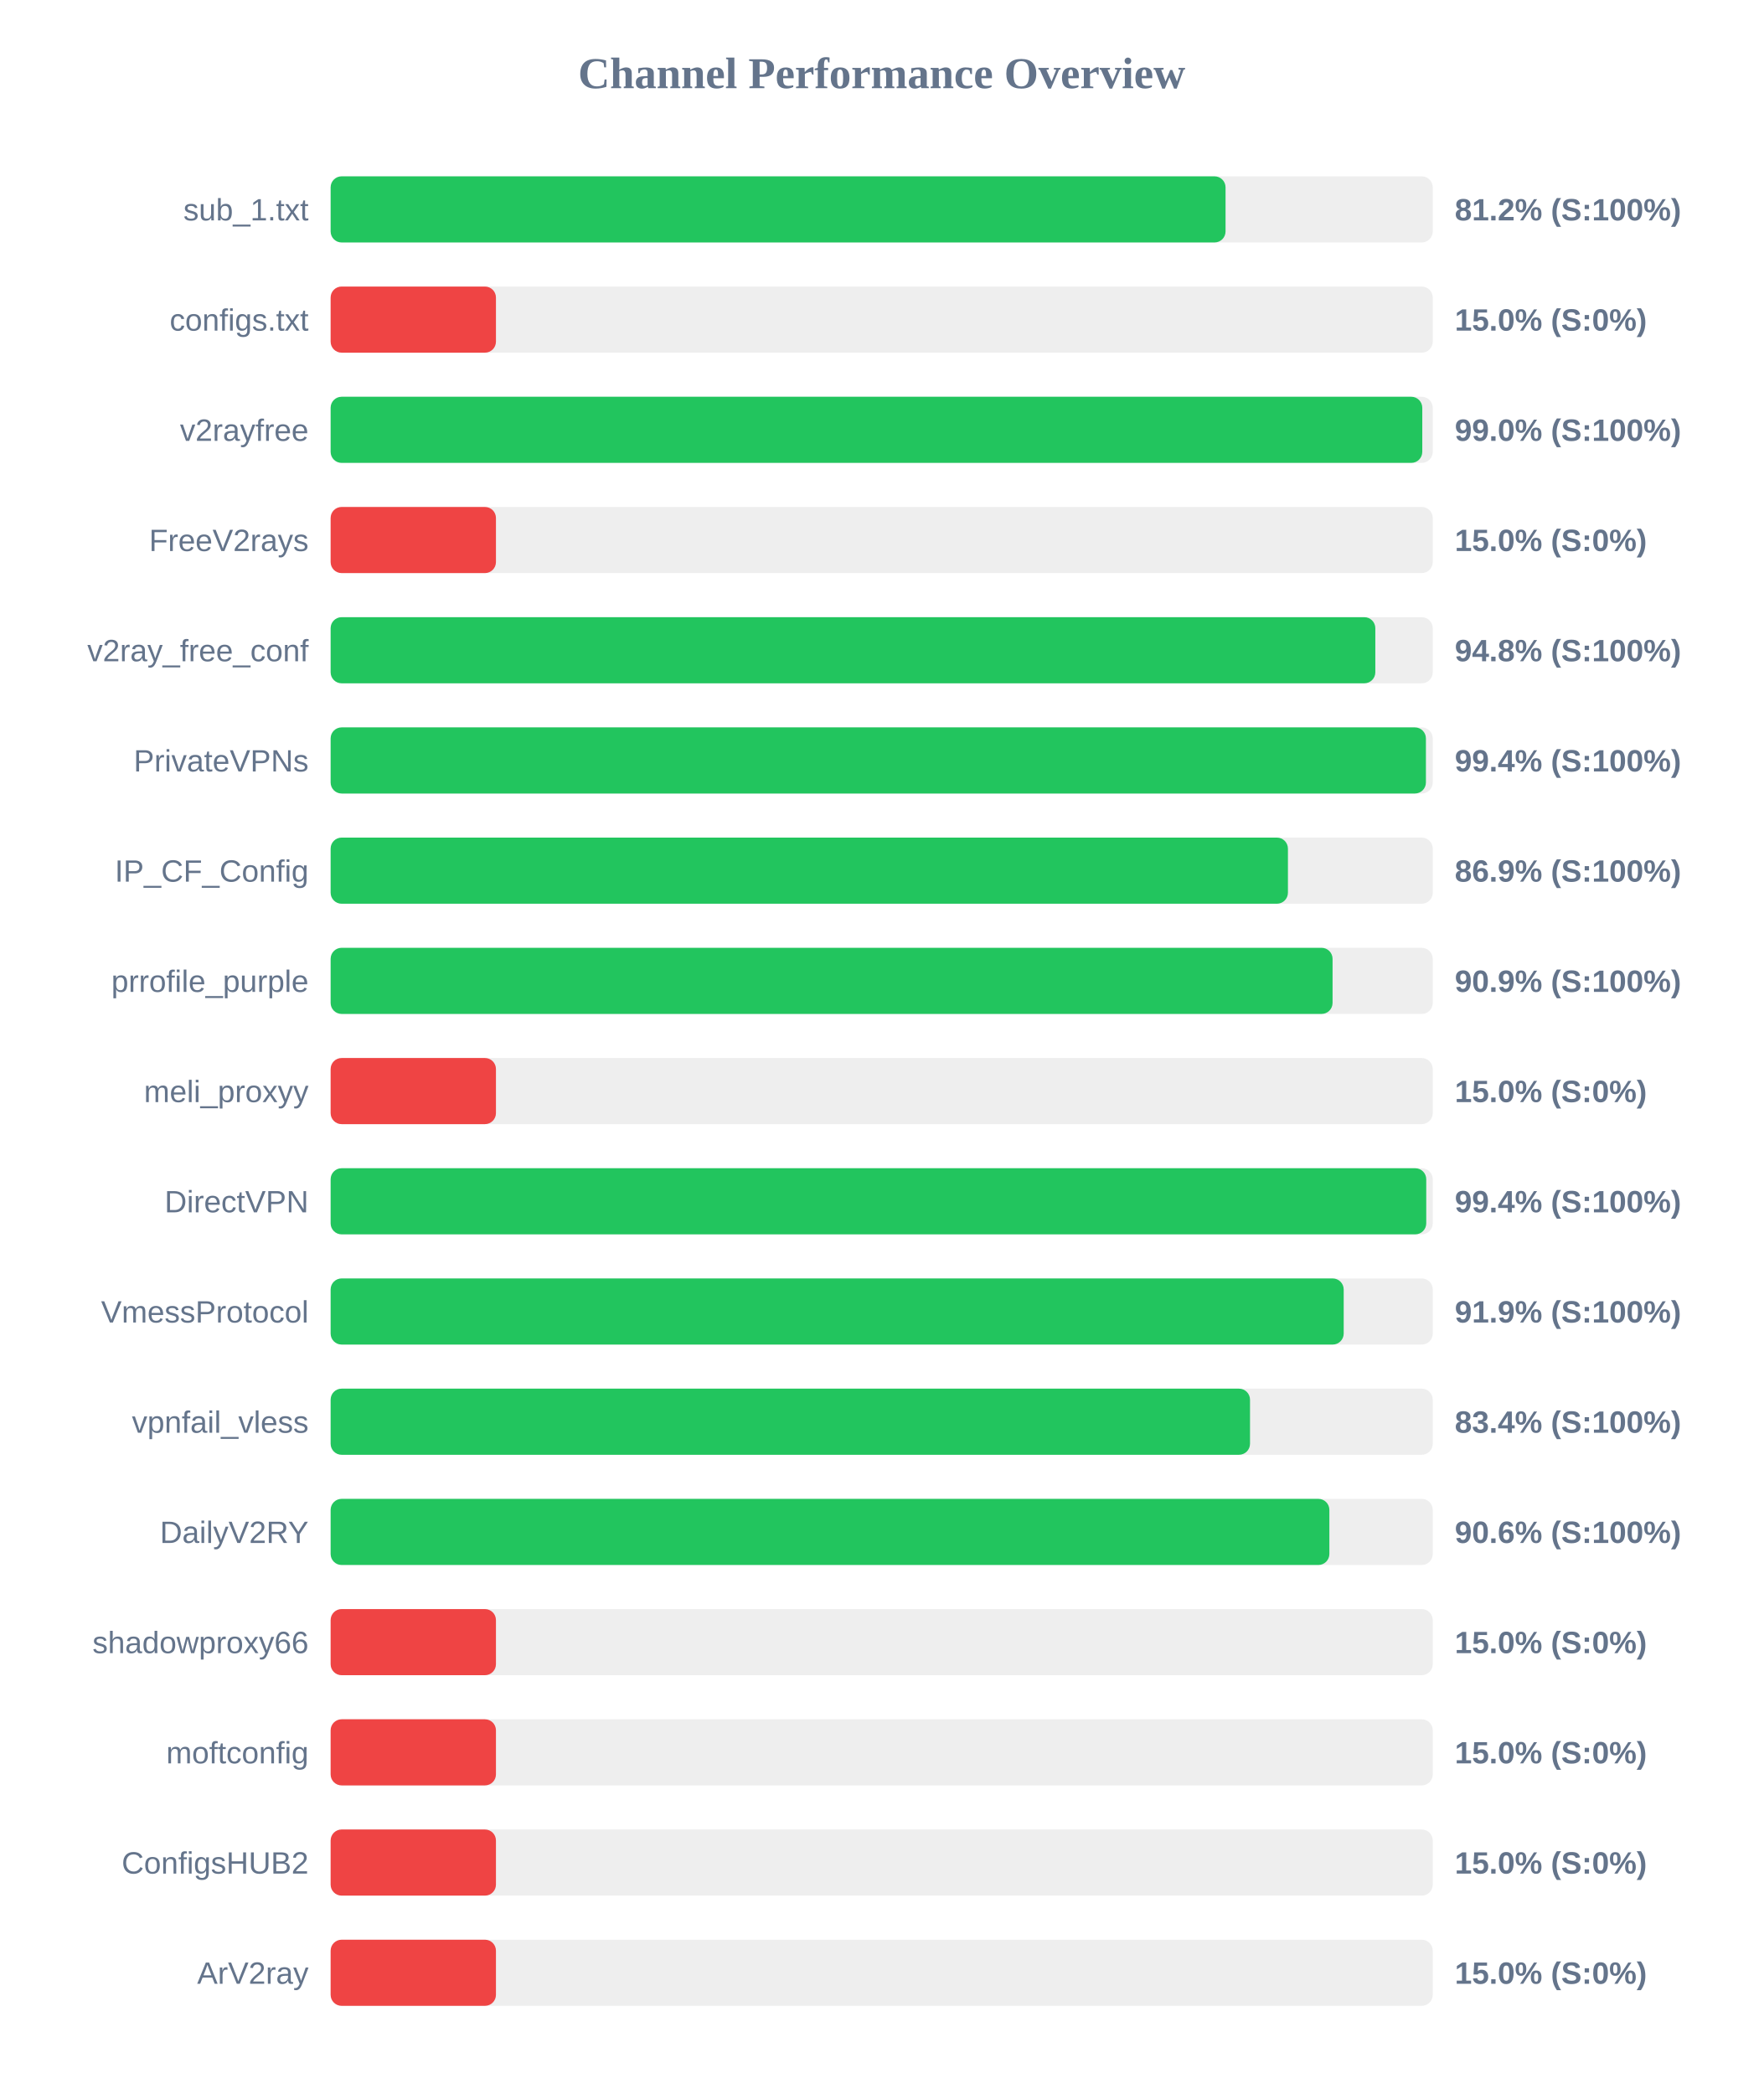
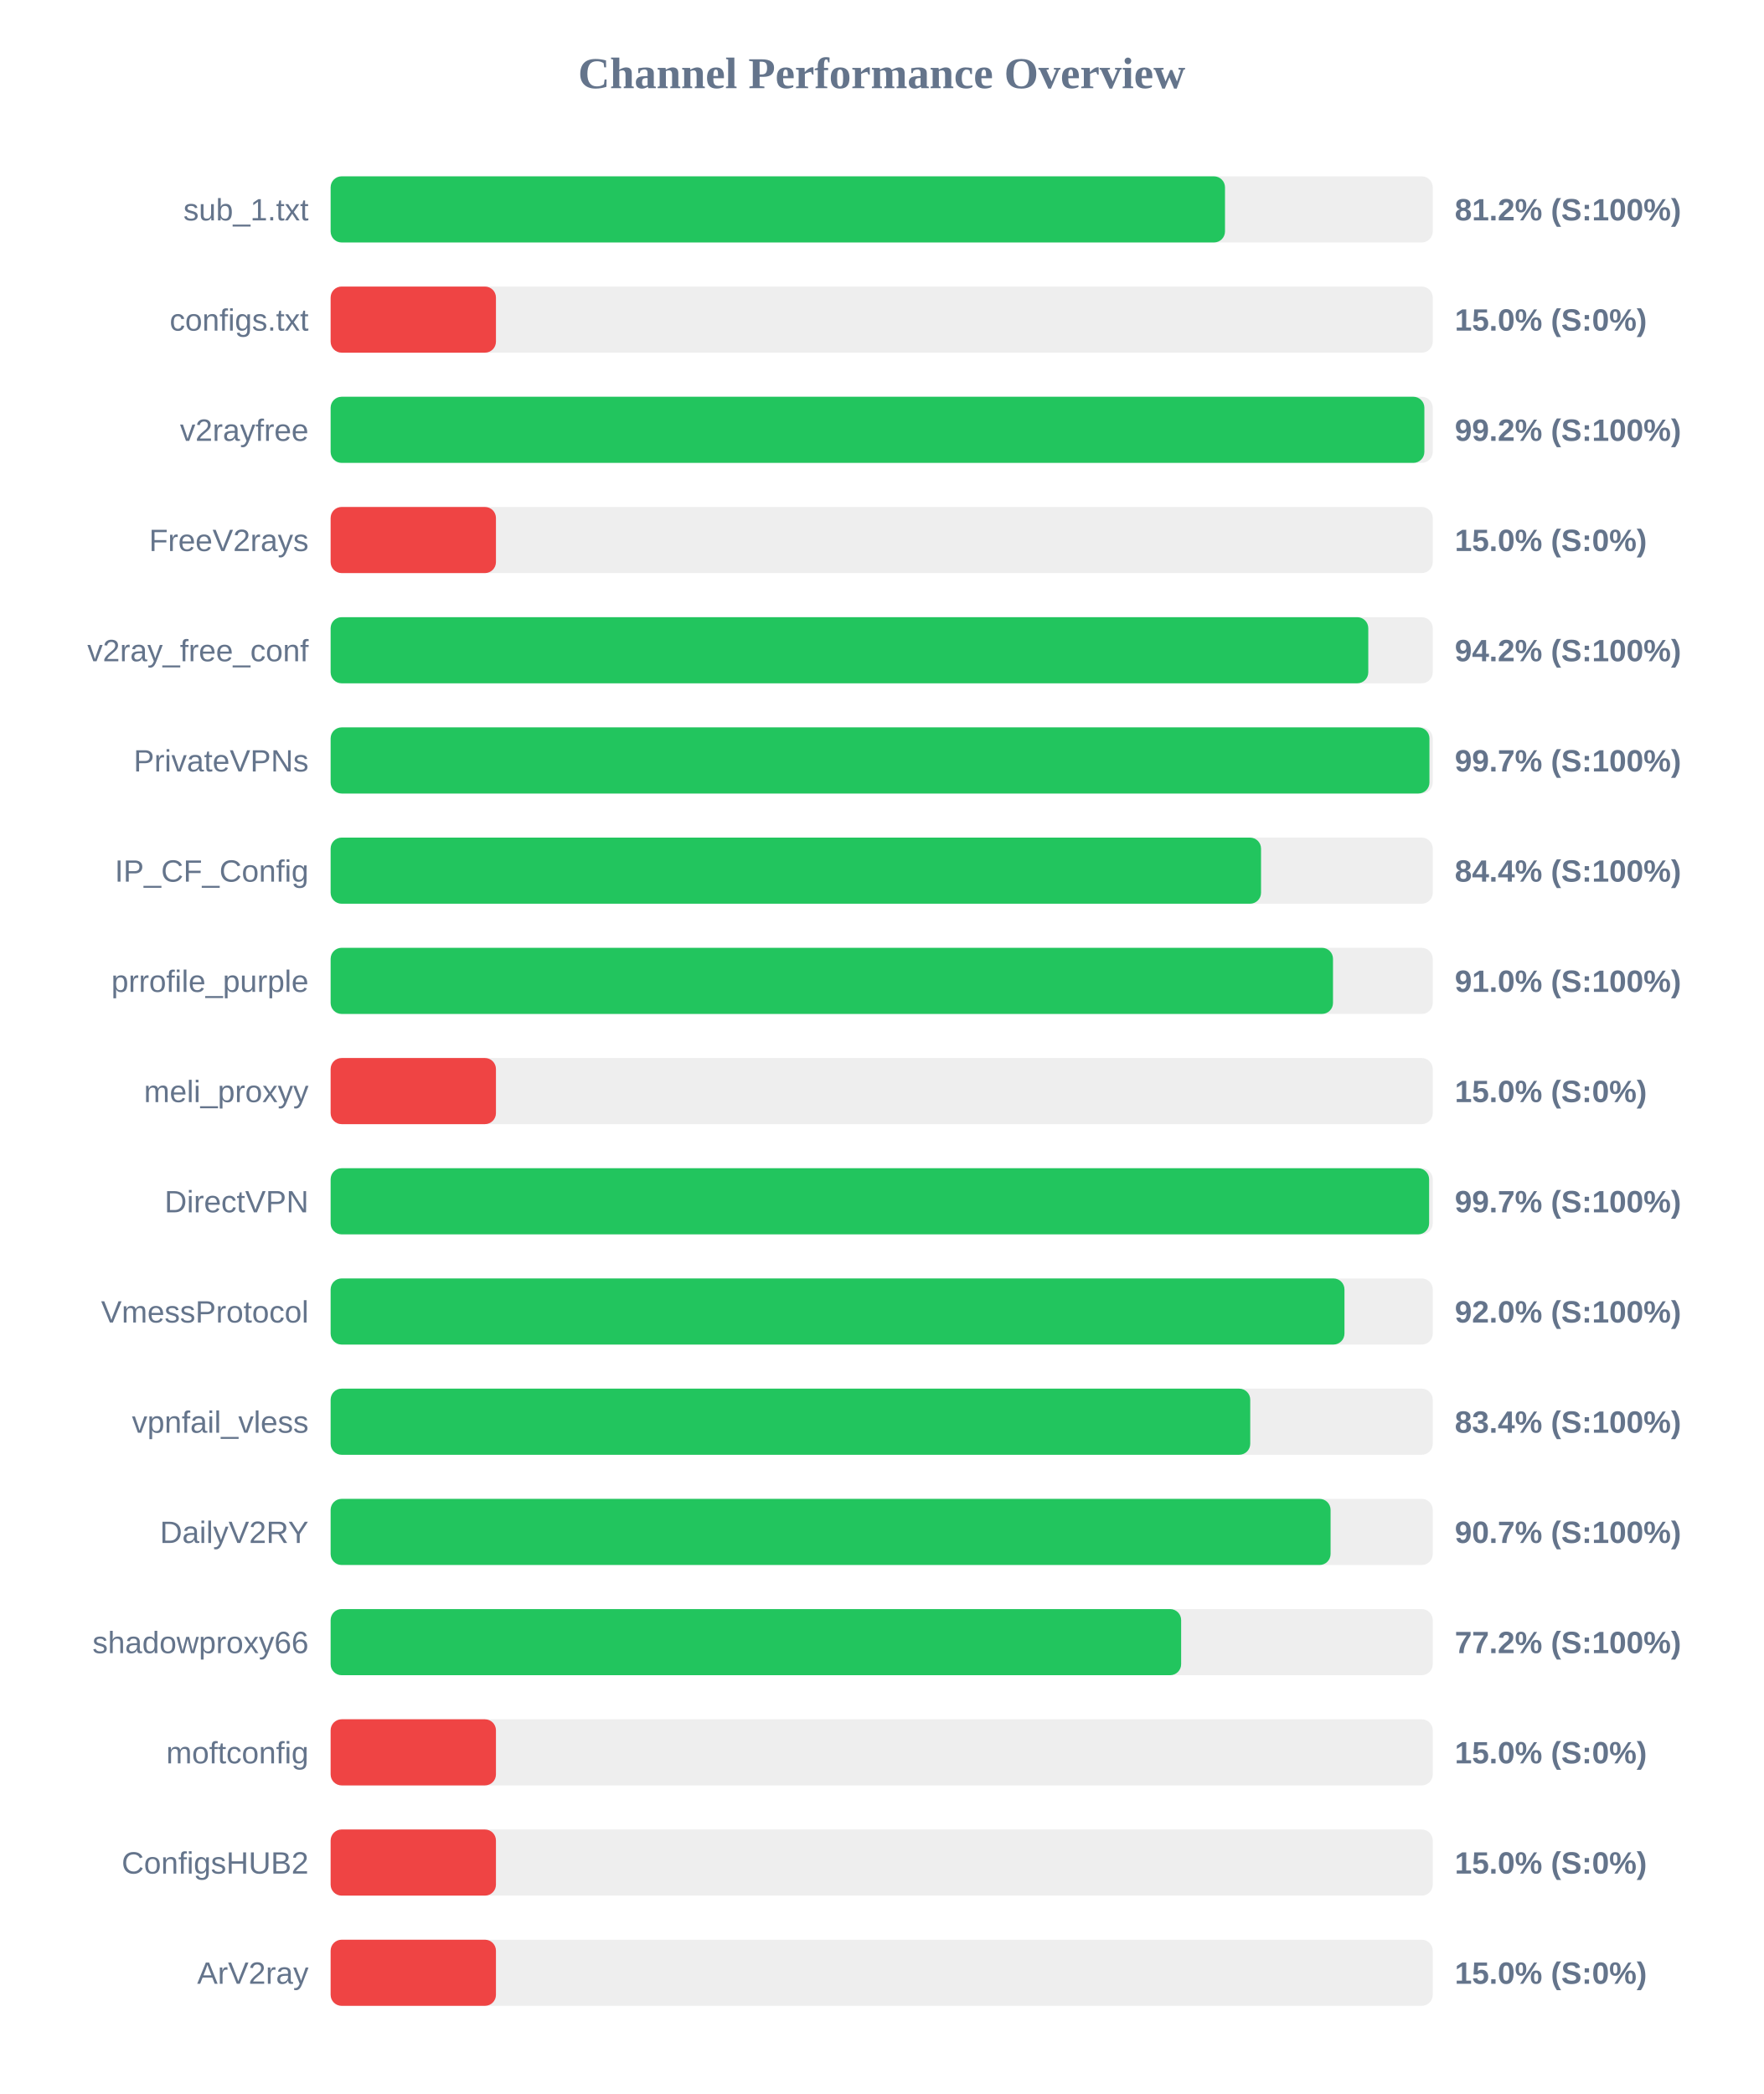
<svg xmlns="http://www.w3.org/2000/svg" width="800" height="950" version="1.1">
  <style>
        .row { font: 14px Arial; fill: #64748b; }
        .score { font: bold 14px Arial; fill: #64748b; }
    </style>
  <text x="400" y="40" text-anchor="middle" font-size="20px" font-weight="bold" fill="#64748b">Channel Performance Overview</text>
  <rect x="150" y="80" width="500" height="30" fill="#eee" rx="5" />
-   <rect x="150" y="80" width="406.0" height="30" fill="#22c55e" rx="5" />
+   <rect x="150" y="80" width="405.75" height="30" fill="#22c55e" rx="5" />
  <text x="140" y="100" text-anchor="end" class="row">sub_1.txt</text>
  <text x="660" y="100" text-anchor="start" class="score">81.2% (S:100%)</text>
  <rect x="150" y="130" width="500" height="30" fill="#eee" rx="5" />
  <rect x="150" y="130" width="75.0" height="30" fill="#ef4444" rx="5" />
  <text x="140" y="150" text-anchor="end" class="row">configs.txt</text>
  <text x="660" y="150" text-anchor="start" class="score">15.0% (S:0%)</text>
  <rect x="150" y="180" width="500" height="30" fill="#eee" rx="5" />
-   <rect x="150" y="180" width="495.25" height="30" fill="#22c55e" rx="5" />
+   <rect x="150" y="180" width="496.2" height="30" fill="#22c55e" rx="5" />
  <text x="140" y="200" text-anchor="end" class="row">v2rayfree</text>
-   <text x="660" y="200" text-anchor="start" class="score">99.0% (S:100%)</text>
+   <text x="660" y="200" text-anchor="start" class="score">99.2% (S:100%)</text>
  <rect x="150" y="230" width="500" height="30" fill="#eee" rx="5" />
  <rect x="150" y="230" width="75.0" height="30" fill="#ef4444" rx="5" />
  <text x="140" y="250" text-anchor="end" class="row">FreeV2rays</text>
  <text x="660" y="250" text-anchor="start" class="score">15.0% (S:0%)</text>
  <rect x="150" y="280" width="500" height="30" fill="#eee" rx="5" />
-   <rect x="150" y="280" width="473.95" height="30" fill="#22c55e" rx="5" />
+   <rect x="150" y="280" width="470.75" height="30" fill="#22c55e" rx="5" />
  <text x="140" y="300" text-anchor="end" class="row">v2ray_free_conf</text>
-   <text x="660" y="300" text-anchor="start" class="score">94.8% (S:100%)</text>
+   <text x="660" y="300" text-anchor="start" class="score">94.2% (S:100%)</text>
  <rect x="150" y="330" width="500" height="30" fill="#eee" rx="5" />
-   <rect x="150" y="330" width="496.9" height="30" fill="#22c55e" rx="5" />
+   <rect x="150" y="330" width="498.5" height="30" fill="#22c55e" rx="5" />
  <text x="140" y="350" text-anchor="end" class="row">PrivateVPNs</text>
-   <text x="660" y="350" text-anchor="start" class="score">99.4% (S:100%)</text>
+   <text x="660" y="350" text-anchor="start" class="score">99.7% (S:100%)</text>
  <rect x="150" y="380" width="500" height="30" fill="#eee" rx="5" />
-   <rect x="150" y="380" width="434.3" height="30" fill="#22c55e" rx="5" />
+   <rect x="150" y="380" width="422.1" height="30" fill="#22c55e" rx="5" />
  <text x="140" y="400" text-anchor="end" class="row">IP_CF_Config</text>
-   <text x="660" y="400" text-anchor="start" class="score">86.9% (S:100%)</text>
+   <text x="660" y="400" text-anchor="start" class="score">84.4% (S:100%)</text>
  <rect x="150" y="430" width="500" height="30" fill="#eee" rx="5" />
-   <rect x="150" y="430" width="454.55" height="30" fill="#22c55e" rx="5" />
+   <rect x="150" y="430" width="454.75" height="30" fill="#22c55e" rx="5" />
  <text x="140" y="450" text-anchor="end" class="row">prrofile_purple</text>
-   <text x="660" y="450" text-anchor="start" class="score">90.9% (S:100%)</text>
+   <text x="660" y="450" text-anchor="start" class="score">91.0% (S:100%)</text>
  <rect x="150" y="480" width="500" height="30" fill="#eee" rx="5" />
  <rect x="150" y="480" width="75.0" height="30" fill="#ef4444" rx="5" />
  <text x="140" y="500" text-anchor="end" class="row">meli_proxyy</text>
  <text x="660" y="500" text-anchor="start" class="score">15.0% (S:0%)</text>
  <rect x="150" y="530" width="500" height="30" fill="#eee" rx="5" />
-   <rect x="150" y="530" width="497.05" height="30" fill="#22c55e" rx="5" />
+   <rect x="150" y="530" width="498.35" height="30" fill="#22c55e" rx="5" />
  <text x="140" y="550" text-anchor="end" class="row">DirectVPN</text>
-   <text x="660" y="550" text-anchor="start" class="score">99.4% (S:100%)</text>
+   <text x="660" y="550" text-anchor="start" class="score">99.7% (S:100%)</text>
  <rect x="150" y="580" width="500" height="30" fill="#eee" rx="5" />
-   <rect x="150" y="580" width="459.6" height="30" fill="#22c55e" rx="5" />
+   <rect x="150" y="580" width="459.95" height="30" fill="#22c55e" rx="5" />
  <text x="140" y="600" text-anchor="end" class="row">VmessProtocol</text>
-   <text x="660" y="600" text-anchor="start" class="score">91.9% (S:100%)</text>
+   <text x="660" y="600" text-anchor="start" class="score">92.0% (S:100%)</text>
  <rect x="150" y="630" width="500" height="30" fill="#eee" rx="5" />
-   <rect x="150" y="630" width="417.1" height="30" fill="#22c55e" rx="5" />
+   <rect x="150" y="630" width="417.2" height="30" fill="#22c55e" rx="5" />
  <text x="140" y="650" text-anchor="end" class="row">vpnfail_vless</text>
  <text x="660" y="650" text-anchor="start" class="score">83.4% (S:100%)</text>
  <rect x="150" y="680" width="500" height="30" fill="#eee" rx="5" />
-   <rect x="150" y="680" width="453.1" height="30" fill="#22c55e" rx="5" />
+   <rect x="150" y="680" width="453.65" height="30" fill="#22c55e" rx="5" />
  <text x="140" y="700" text-anchor="end" class="row">DailyV2RY</text>
-   <text x="660" y="700" text-anchor="start" class="score">90.6% (S:100%)</text>
+   <text x="660" y="700" text-anchor="start" class="score">90.7% (S:100%)</text>
  <rect x="150" y="730" width="500" height="30" fill="#eee" rx="5" />
-   <rect x="150" y="730" width="75.0" height="30" fill="#ef4444" rx="5" />
+   <rect x="150" y="730" width="385.85" height="30" fill="#22c55e" rx="5" />
  <text x="140" y="750" text-anchor="end" class="row">shadowproxy66</text>
-   <text x="660" y="750" text-anchor="start" class="score">15.0% (S:0%)</text>
+   <text x="660" y="750" text-anchor="start" class="score">77.2% (S:100%)</text>
  <rect x="150" y="780" width="500" height="30" fill="#eee" rx="5" />
  <rect x="150" y="780" width="75.0" height="30" fill="#ef4444" rx="5" />
  <text x="140" y="800" text-anchor="end" class="row">moftconfig</text>
  <text x="660" y="800" text-anchor="start" class="score">15.0% (S:0%)</text>
  <rect x="150" y="830" width="500" height="30" fill="#eee" rx="5" />
  <rect x="150" y="830" width="75.0" height="30" fill="#ef4444" rx="5" />
  <text x="140" y="850" text-anchor="end" class="row">ConfigsHUB2</text>
  <text x="660" y="850" text-anchor="start" class="score">15.0% (S:0%)</text>
  <rect x="150" y="880" width="500" height="30" fill="#eee" rx="5" />
  <rect x="150" y="880" width="75.0" height="30" fill="#ef4444" rx="5" />
  <text x="140" y="900" text-anchor="end" class="row">ArV2ray</text>
  <text x="660" y="900" text-anchor="start" class="score">15.0% (S:0%)</text>
</svg>
